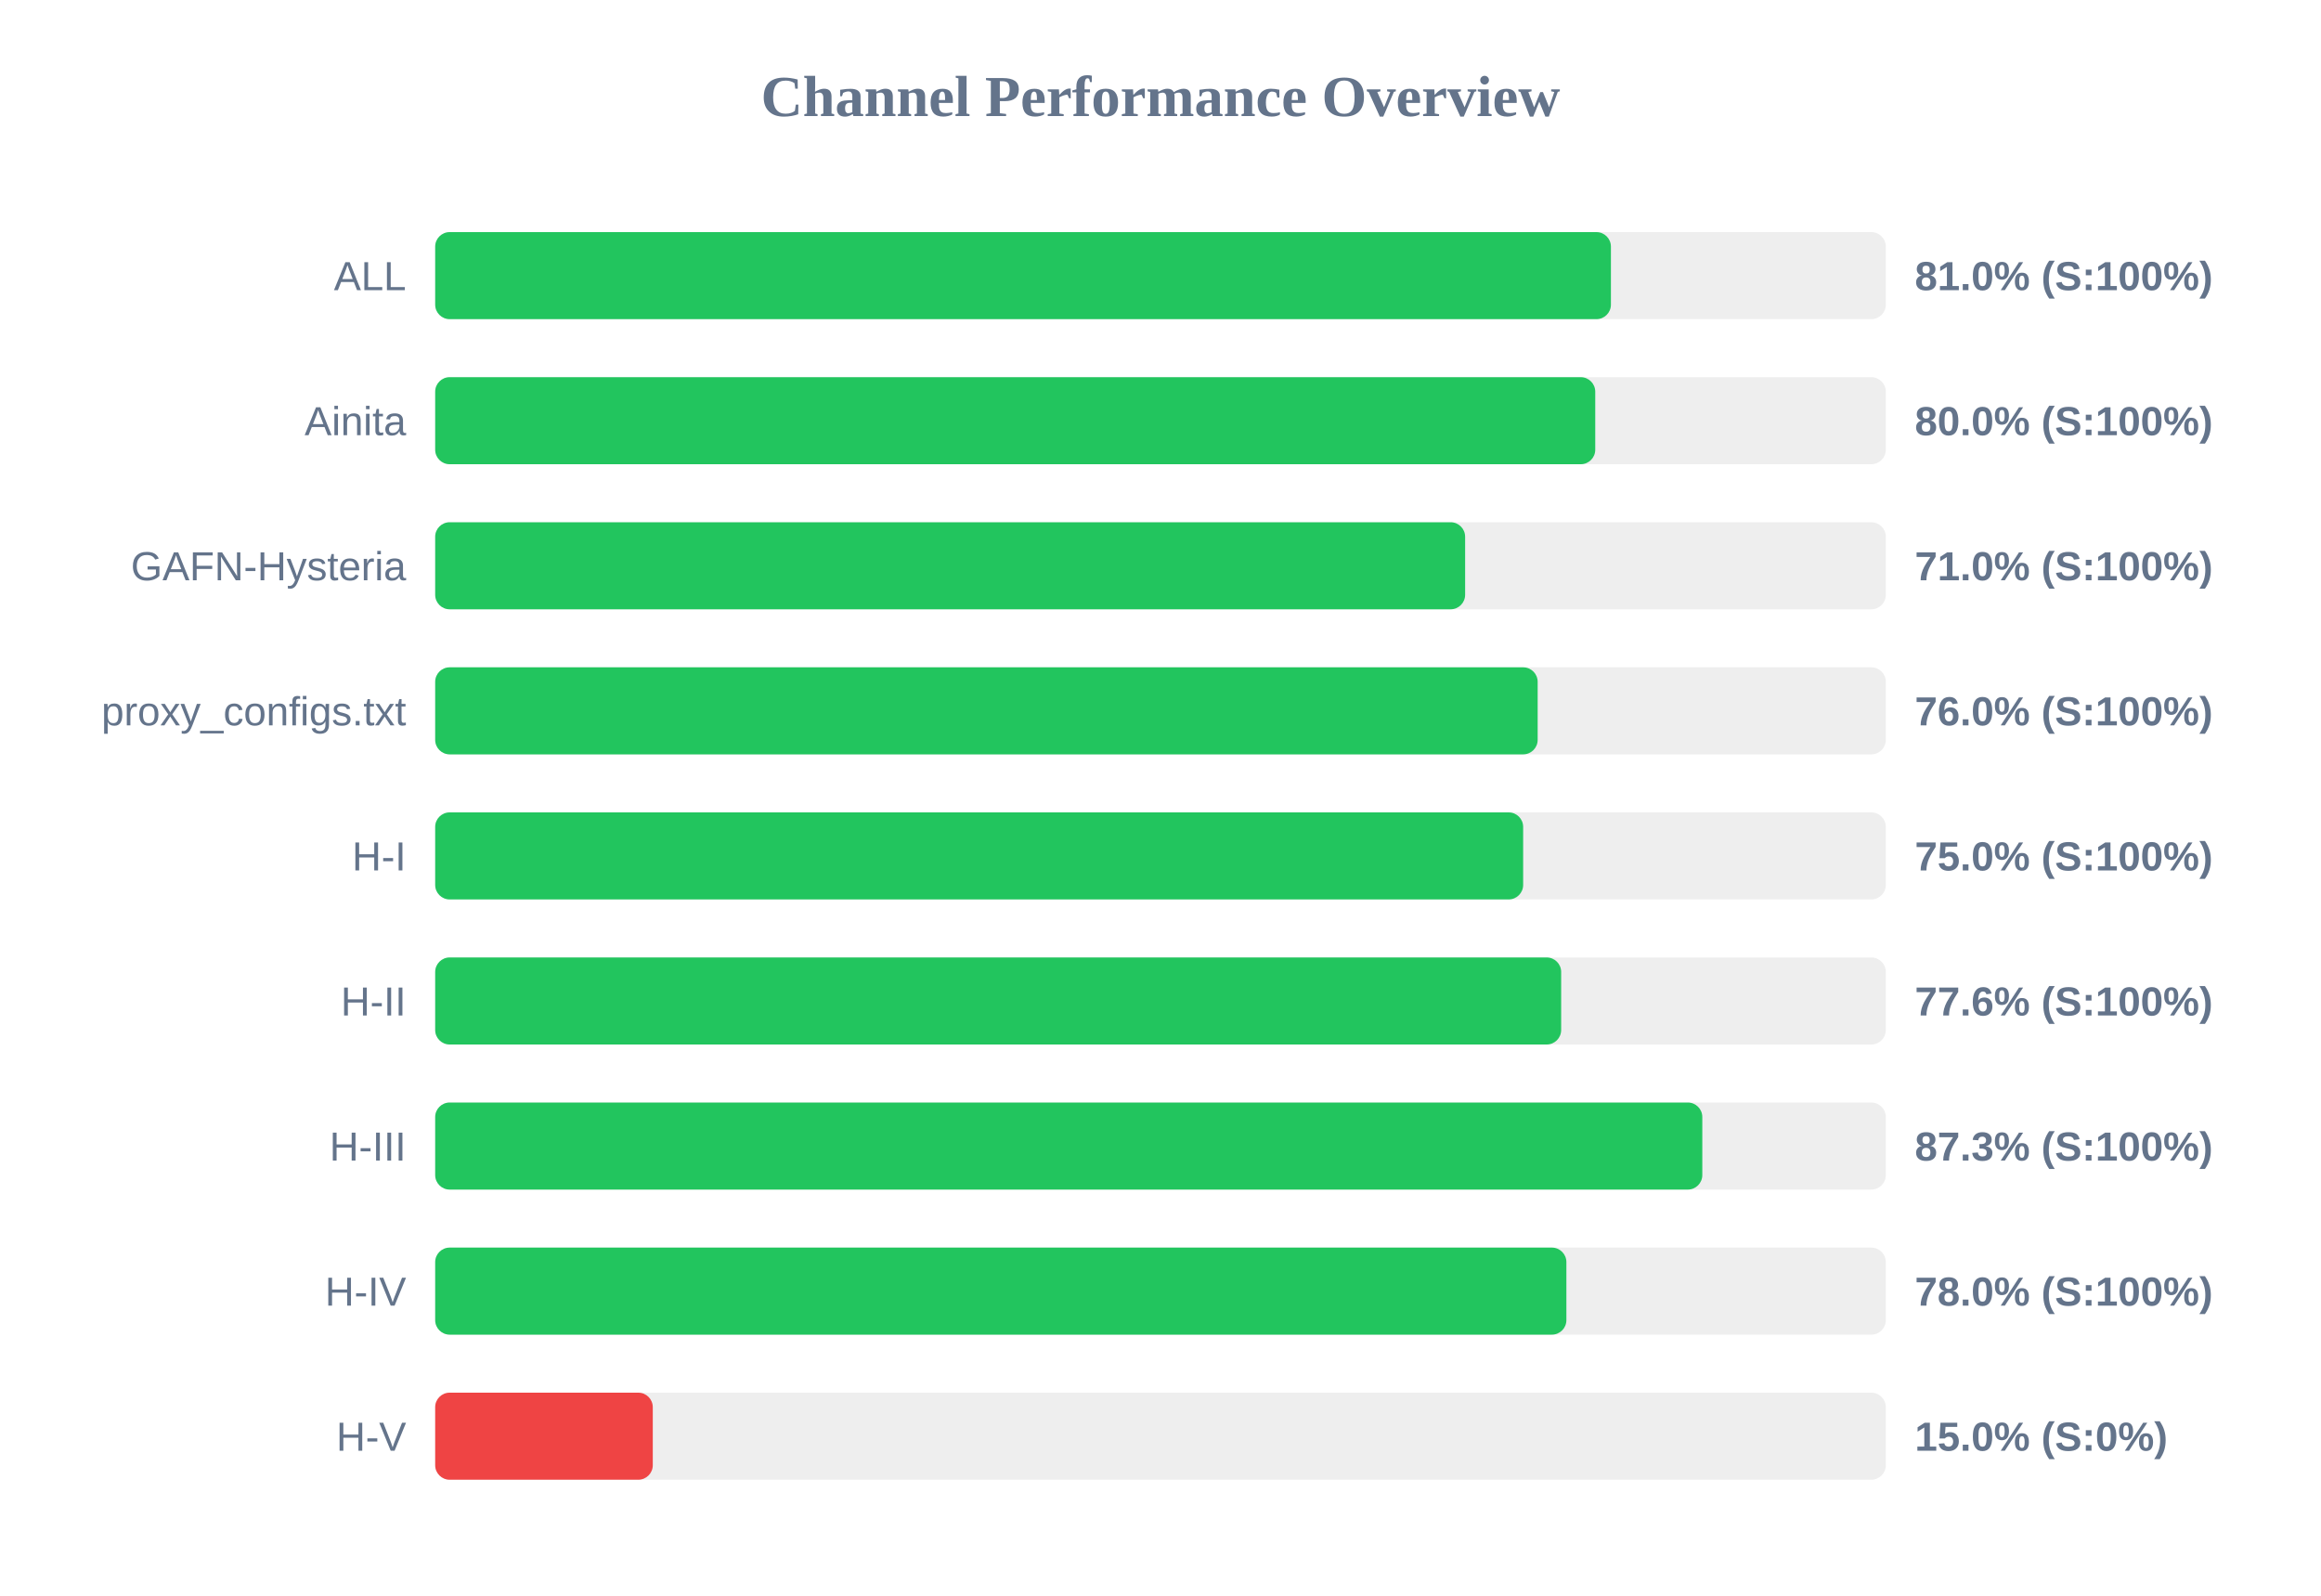
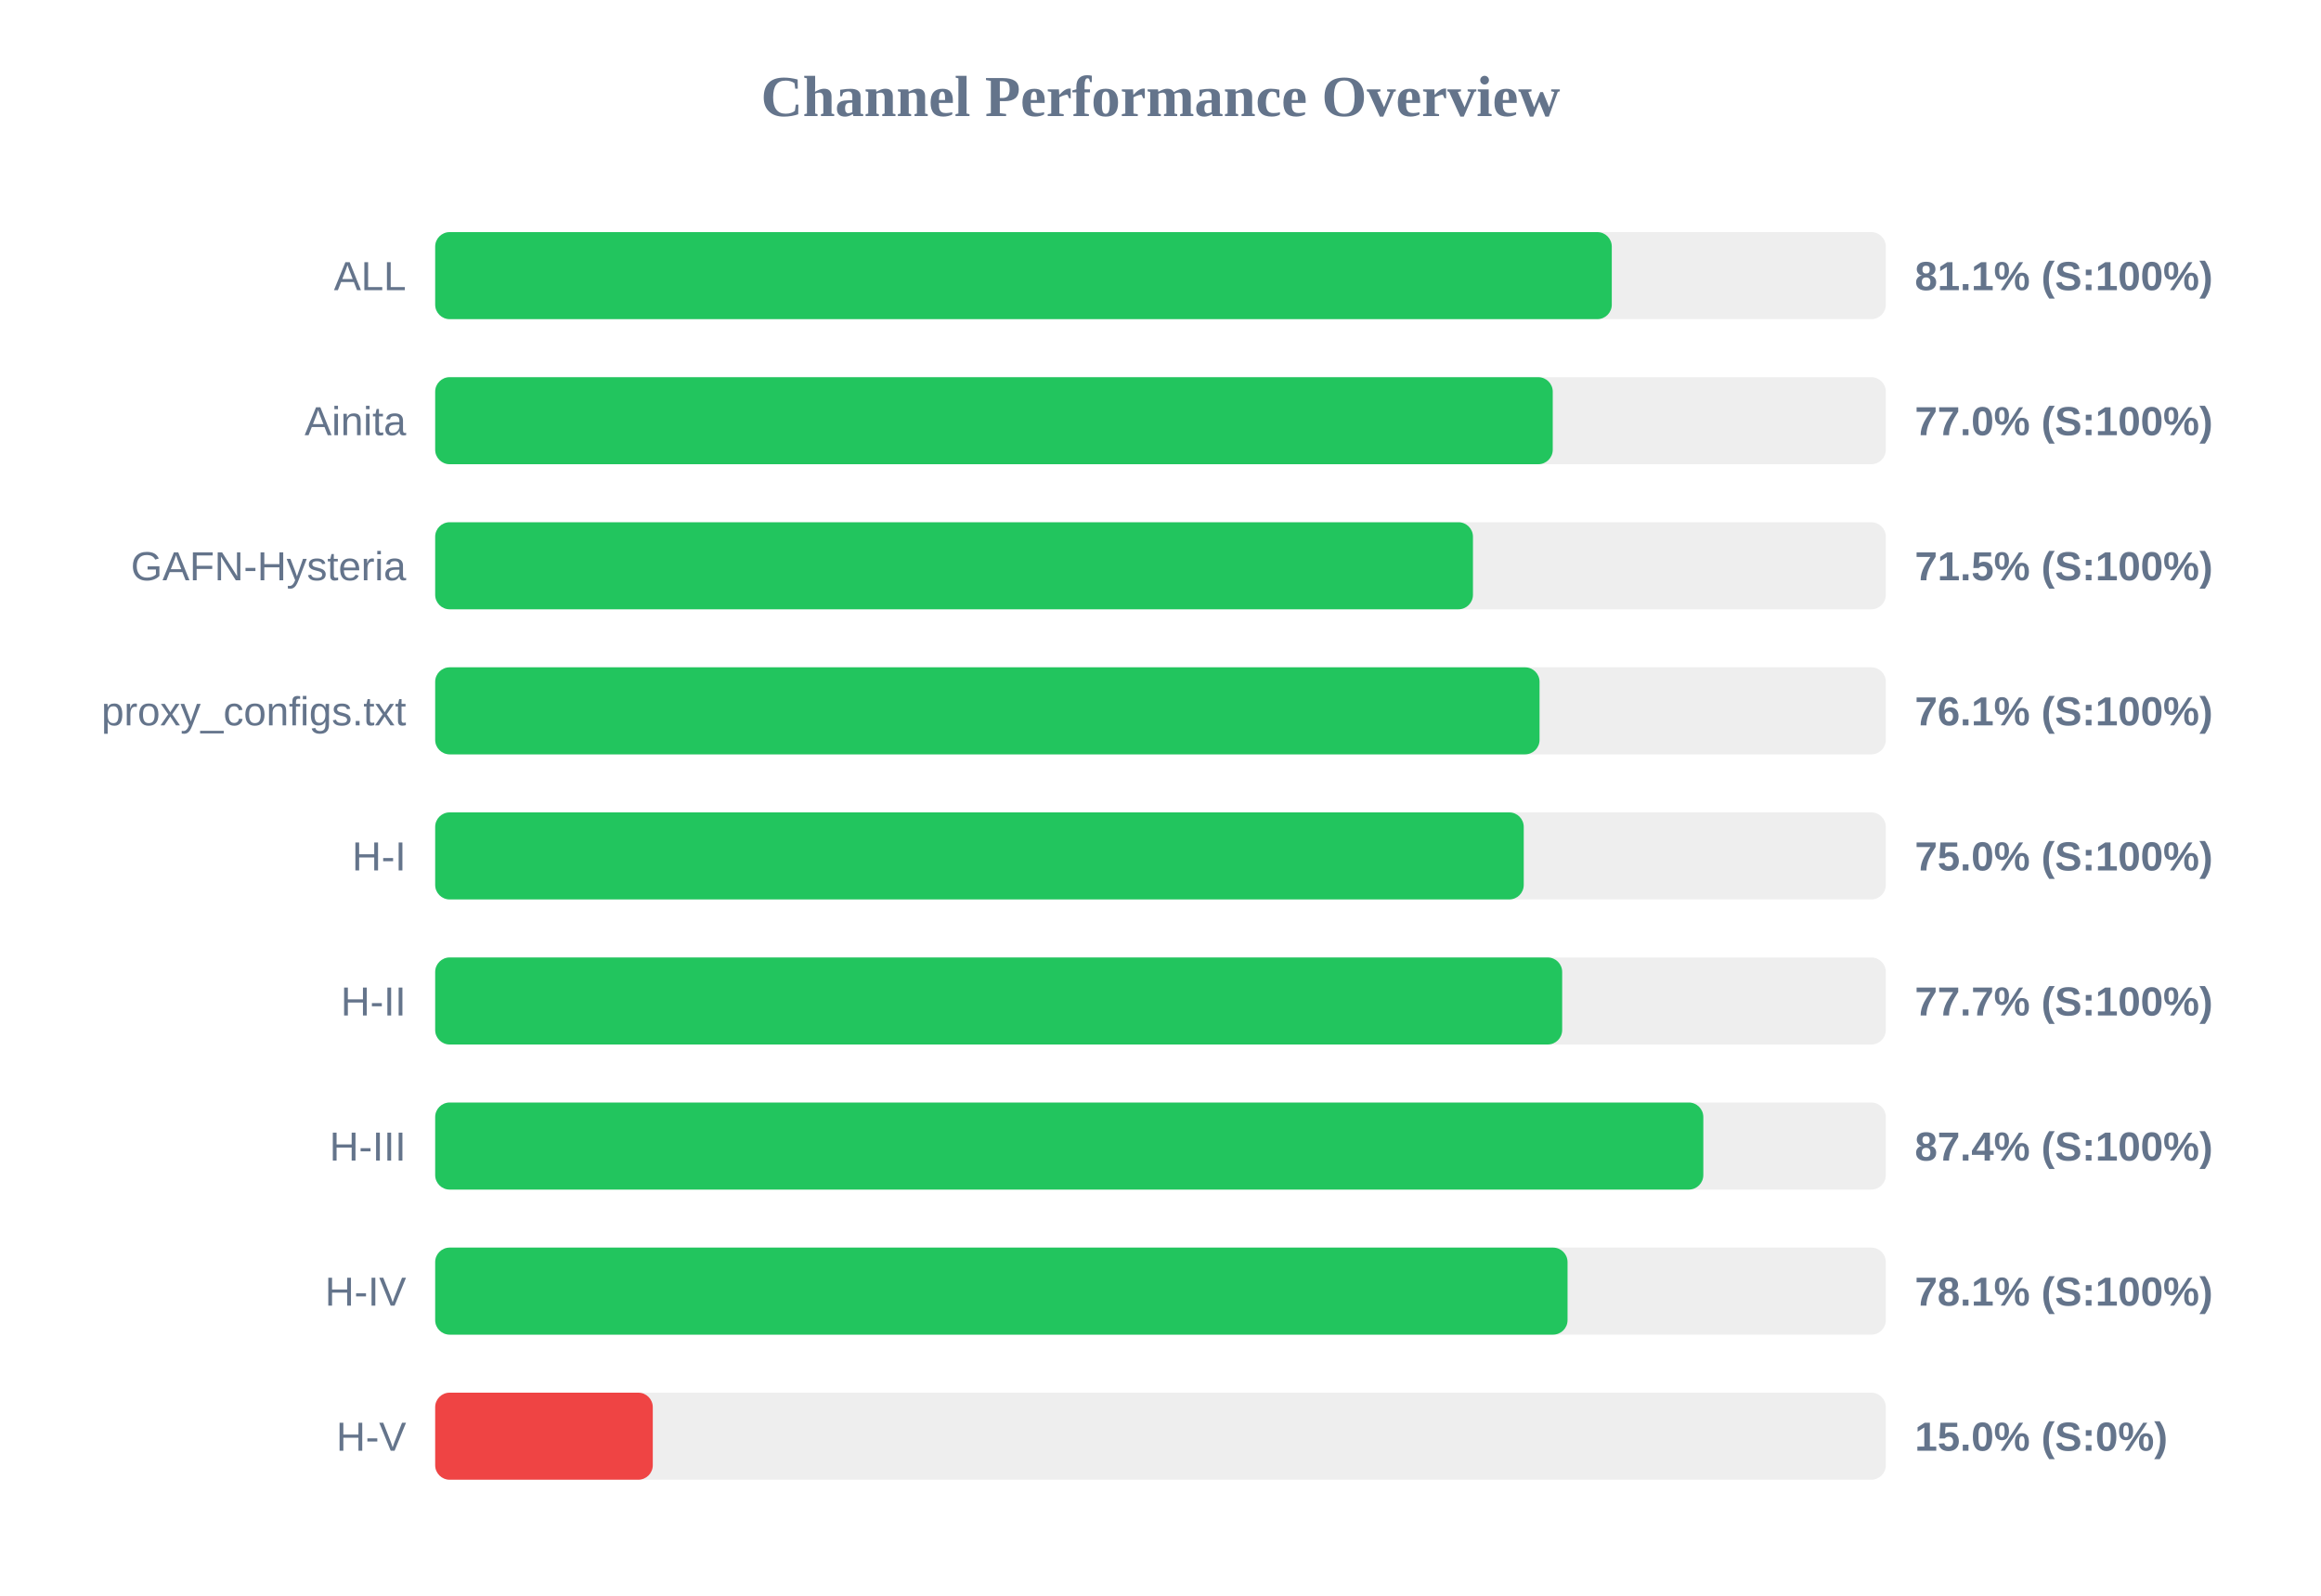
<svg xmlns="http://www.w3.org/2000/svg" width="800" height="550" version="1.1">
  <style>
        .row { font: 14px Arial; fill: #64748b; }
        .score { font: bold 14px Arial; fill: #64748b; }
    </style>
  <text x="400" y="40" text-anchor="middle" font-size="20px" font-weight="bold" fill="#64748b">Channel Performance Overview</text>
  <rect x="150" y="80" width="500" height="30" fill="#eee" rx="5" />
-   <rect x="150" y="80" width="405.25" height="30" fill="#22c55e" rx="5" />
+   <rect x="150" y="80" width="405.55" height="30" fill="#22c55e" rx="5" />
  <text x="140" y="100" text-anchor="end" class="row">ALL</text>
-   <text x="660" y="100" text-anchor="start" class="score">81.0% (S:100%)</text>
+   <text x="660" y="100" text-anchor="start" class="score">81.1% (S:100%)</text>
  <rect x="150" y="130" width="500" height="30" fill="#eee" rx="5" />
-   <rect x="150" y="130" width="399.85" height="30" fill="#22c55e" rx="5" />
+   <rect x="150" y="130" width="385.2" height="30" fill="#22c55e" rx="5" />
  <text x="140" y="150" text-anchor="end" class="row">Ainita</text>
-   <text x="660" y="150" text-anchor="start" class="score">80.0% (S:100%)</text>
+   <text x="660" y="150" text-anchor="start" class="score">77.0% (S:100%)</text>
  <rect x="150" y="180" width="500" height="30" fill="#eee" rx="5" />
-   <rect x="150" y="180" width="355.0" height="30" fill="#22c55e" rx="5" />
+   <rect x="150" y="180" width="357.7" height="30" fill="#22c55e" rx="5" />
  <text x="140" y="200" text-anchor="end" class="row">GAFN-Hysteria</text>
-   <text x="660" y="200" text-anchor="start" class="score">71.0% (S:100%)</text>
+   <text x="660" y="200" text-anchor="start" class="score">71.5% (S:100%)</text>
  <rect x="150" y="230" width="500" height="30" fill="#eee" rx="5" />
-   <rect x="150" y="230" width="380.0" height="30" fill="#22c55e" rx="5" />
+   <rect x="150" y="230" width="380.65" height="30" fill="#22c55e" rx="5" />
  <text x="140" y="250" text-anchor="end" class="row">proxy_configs.txt</text>
-   <text x="660" y="250" text-anchor="start" class="score">76.0% (S:100%)</text>
+   <text x="660" y="250" text-anchor="start" class="score">76.1% (S:100%)</text>
  <rect x="150" y="280" width="500" height="30" fill="#eee" rx="5" />
-   <rect x="150" y="280" width="375.0" height="30" fill="#22c55e" rx="5" />
+   <rect x="150" y="280" width="375.2" height="30" fill="#22c55e" rx="5" />
  <text x="140" y="300" text-anchor="end" class="row">H-I</text>
  <text x="660" y="300" text-anchor="start" class="score">75.0% (S:100%)</text>
  <rect x="150" y="330" width="500" height="30" fill="#eee" rx="5" />
-   <rect x="150" y="330" width="388.1" height="30" fill="#22c55e" rx="5" />
+   <rect x="150" y="330" width="388.45" height="30" fill="#22c55e" rx="5" />
  <text x="140" y="350" text-anchor="end" class="row">H-II</text>
-   <text x="660" y="350" text-anchor="start" class="score">77.6% (S:100%)</text>
+   <text x="660" y="350" text-anchor="start" class="score">77.7% (S:100%)</text>
  <rect x="150" y="380" width="500" height="30" fill="#eee" rx="5" />
-   <rect x="150" y="380" width="436.75" height="30" fill="#22c55e" rx="5" />
+   <rect x="150" y="380" width="437.1" height="30" fill="#22c55e" rx="5" />
  <text x="140" y="400" text-anchor="end" class="row">H-III</text>
-   <text x="660" y="400" text-anchor="start" class="score">87.3% (S:100%)</text>
+   <text x="660" y="400" text-anchor="start" class="score">87.4% (S:100%)</text>
  <rect x="150" y="430" width="500" height="30" fill="#eee" rx="5" />
-   <rect x="150" y="430" width="389.9" height="30" fill="#22c55e" rx="5" />
+   <rect x="150" y="430" width="390.3" height="30" fill="#22c55e" rx="5" />
  <text x="140" y="450" text-anchor="end" class="row">H-IV</text>
-   <text x="660" y="450" text-anchor="start" class="score">78.0% (S:100%)</text>
+   <text x="660" y="450" text-anchor="start" class="score">78.1% (S:100%)</text>
  <rect x="150" y="480" width="500" height="30" fill="#eee" rx="5" />
  <rect x="150" y="480" width="75.0" height="30" fill="#ef4444" rx="5" />
  <text x="140" y="500" text-anchor="end" class="row">H-V</text>
  <text x="660" y="500" text-anchor="start" class="score">15.0% (S:0%)</text>
</svg>
